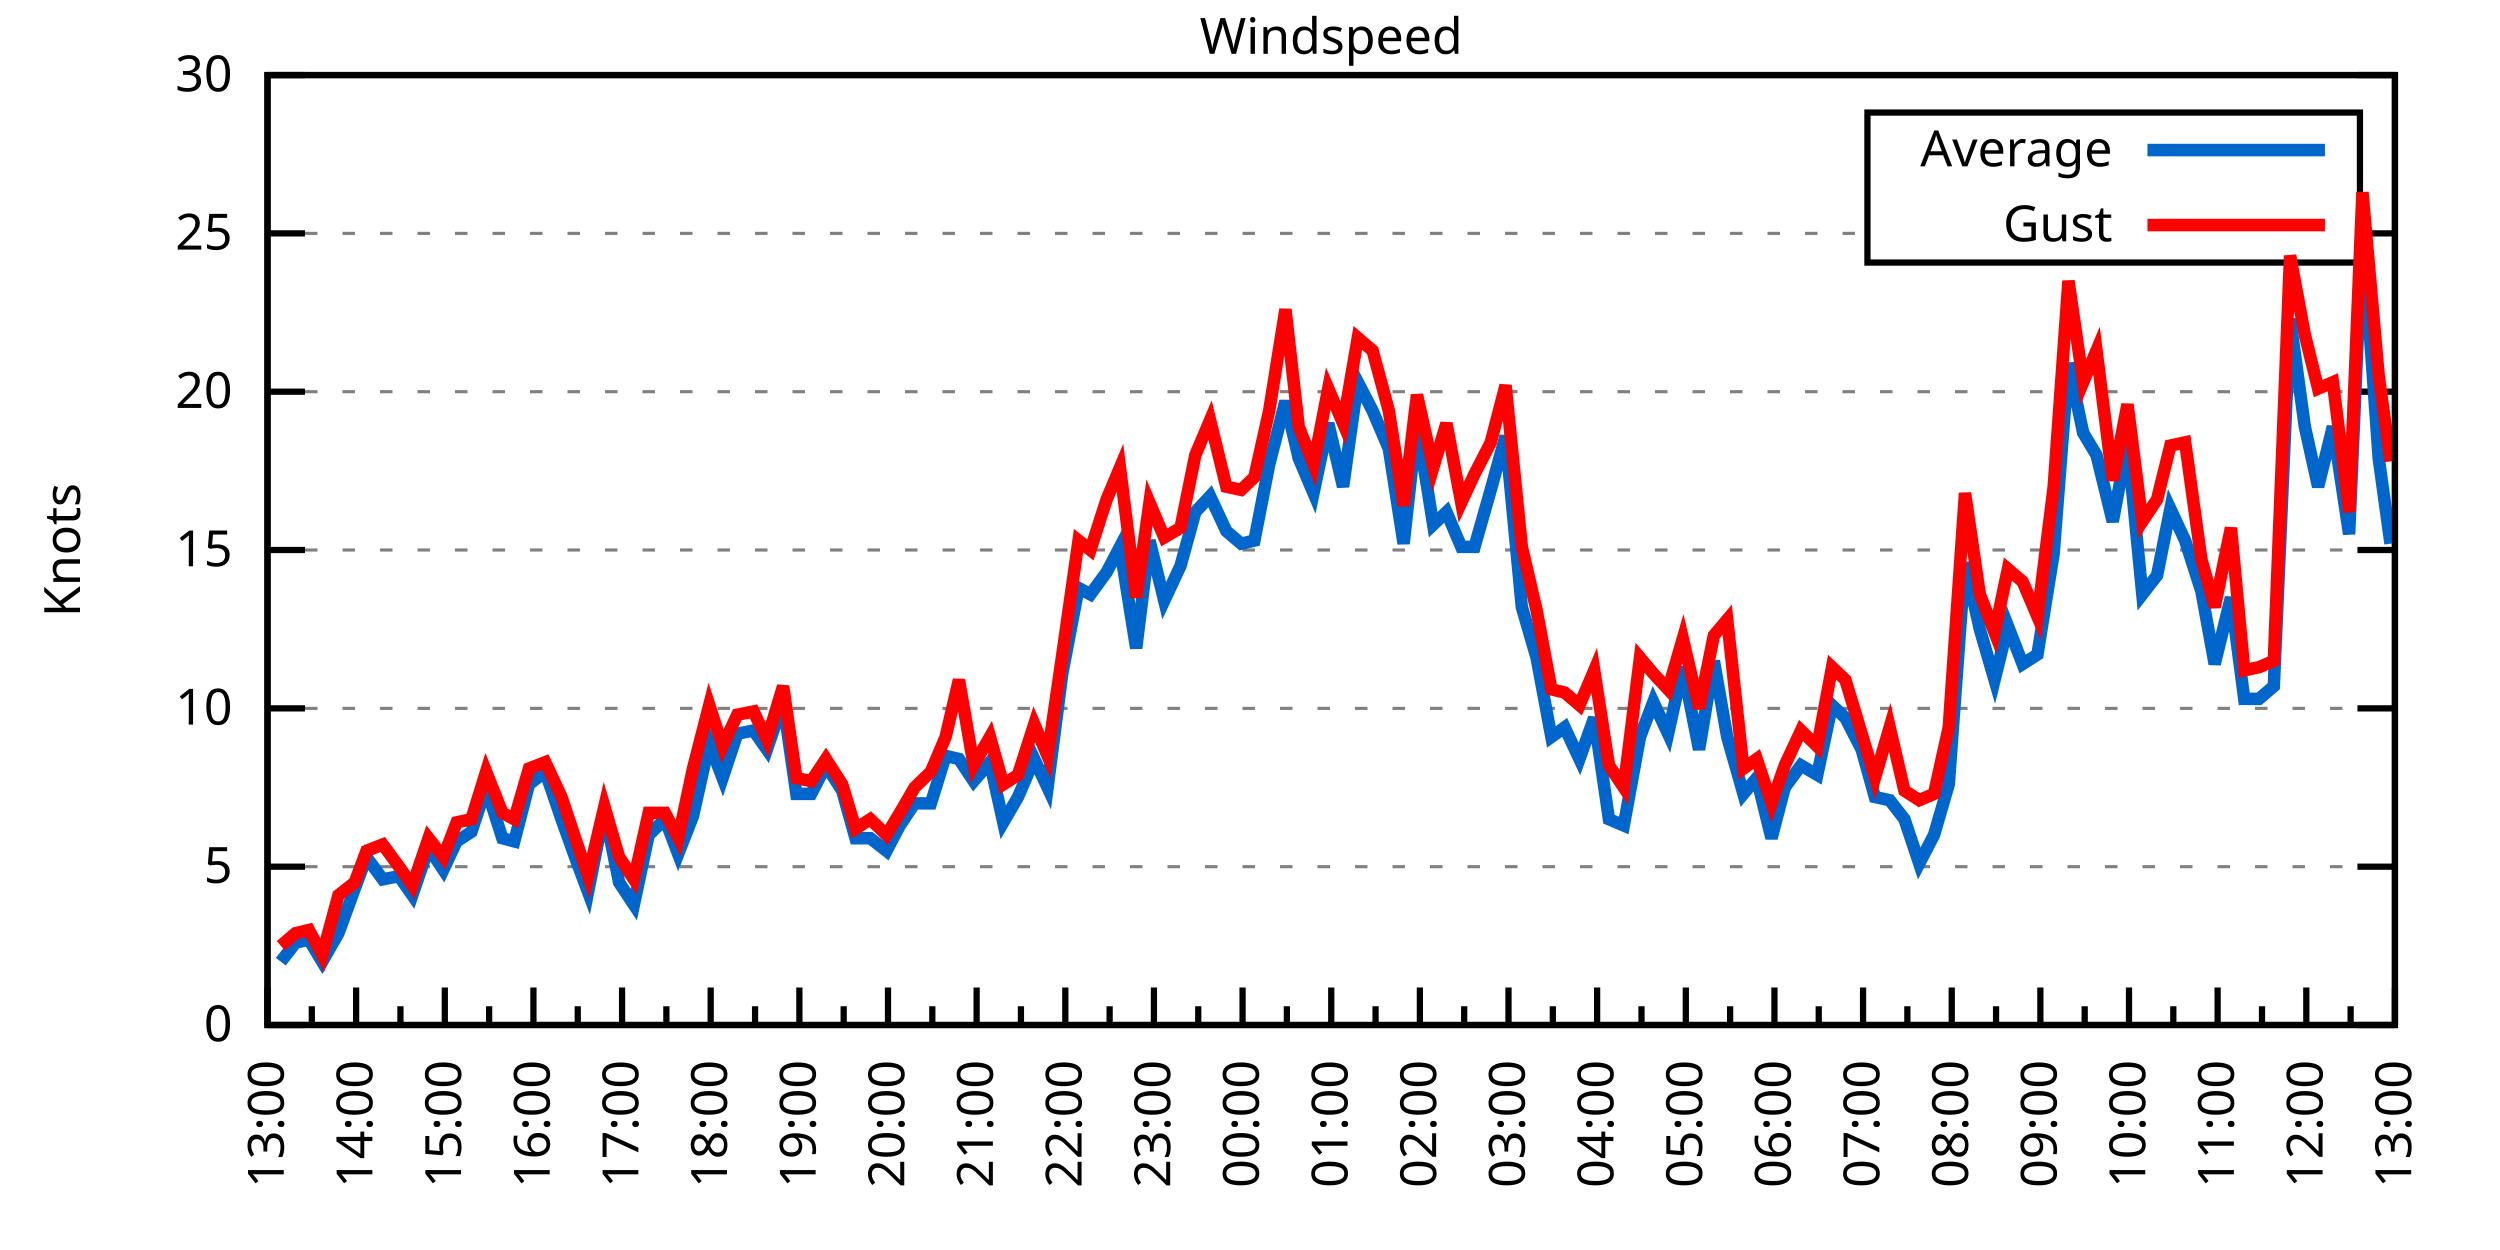
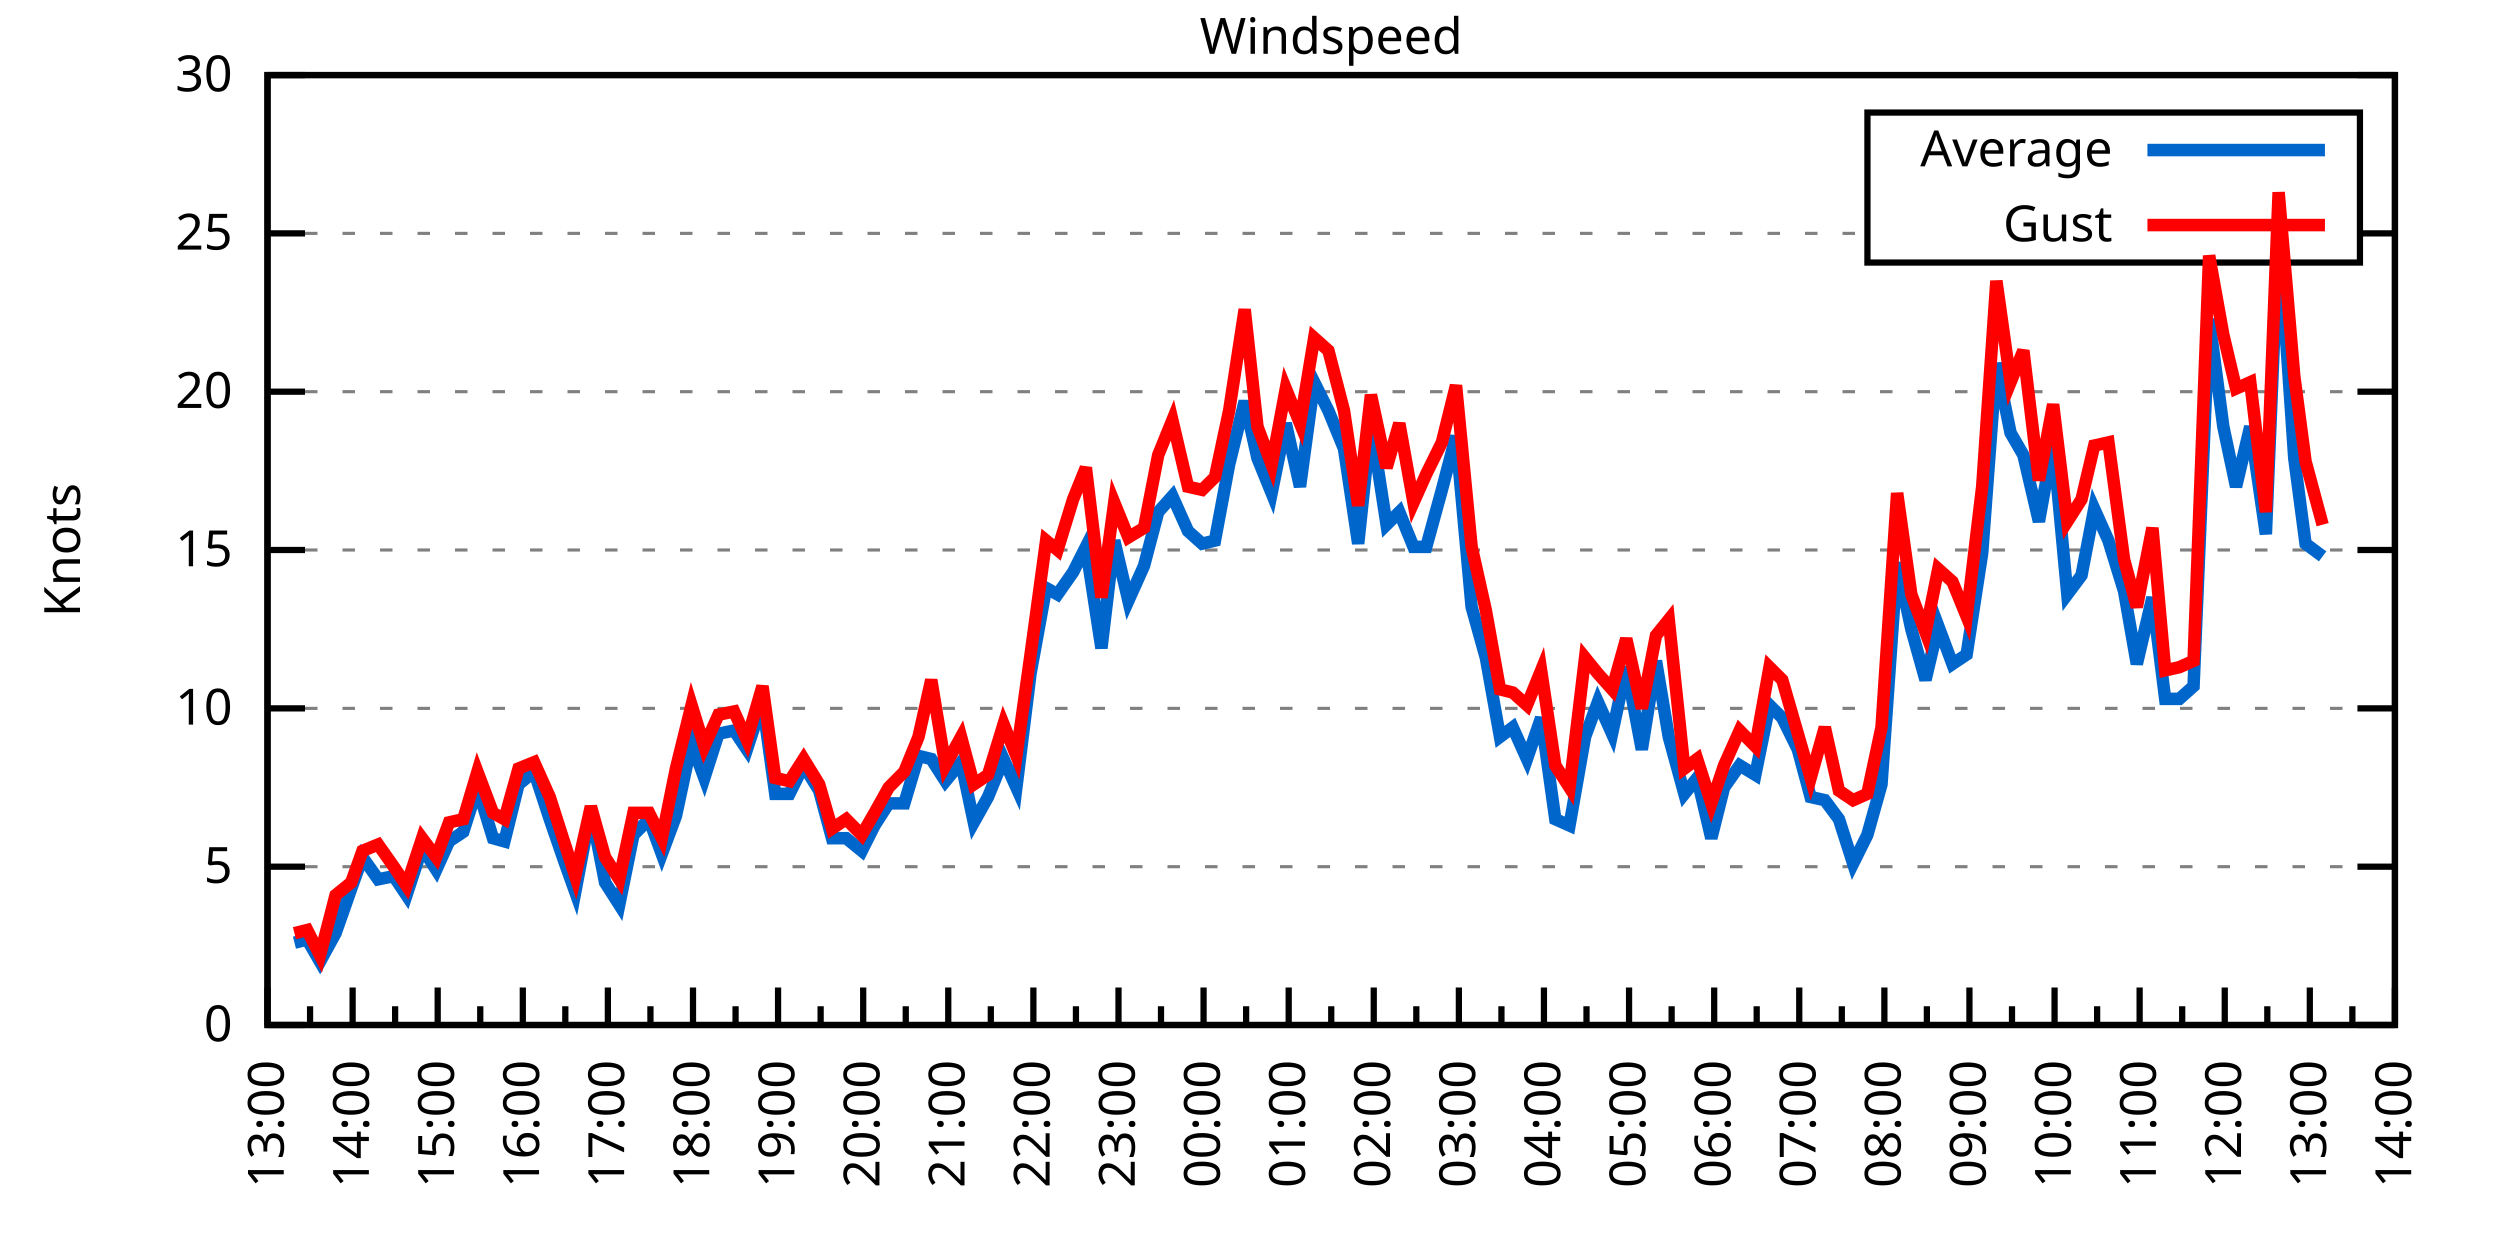
<svg xmlns="http://www.w3.org/2000/svg" xmlns:xlink="http://www.w3.org/1999/xlink" width="400" height="200" viewBox="0 0 400 200">
  <g id="gnuplot_canvas">
    <rect x="0" y="0" width="400" height="200" fill="none" />
    <defs>
      <circle id="gpDot" r="0.5" stroke-width="0.5" stroke="currentColor" />
      <path id="gpPt0" stroke-width="0.333" stroke="currentColor" d="M-1,0 h2 M0,-1 v2" />
      <path id="gpPt1" stroke-width="0.333" stroke="currentColor" d="M-1,-1 L1,1 M1,-1 L-1,1" />
      <path id="gpPt2" stroke-width="0.333" stroke="currentColor" d="M-1,0 L1,0 M0,-1 L0,1 M-1,-1 L1,1 M-1,1 L1,-1" />
      <rect id="gpPt3" stroke-width="0.333" stroke="currentColor" x="-1" y="-1" width="2" height="2" />
      <rect id="gpPt4" stroke-width="0.333" stroke="currentColor" fill="currentColor" x="-1" y="-1" width="2" height="2" />
      <circle id="gpPt5" stroke-width="0.333" stroke="currentColor" cx="0" cy="0" r="1" />
      <use xlink:href="#gpPt5" id="gpPt6" fill="currentColor" stroke="none" />
      <path id="gpPt7" stroke-width="0.333" stroke="currentColor" d="M0,-1.33 L-1.33,0.67 L1.33,0.67 z" />
      <use xlink:href="#gpPt7" id="gpPt8" fill="currentColor" stroke="none" />
      <use xlink:href="#gpPt7" id="gpPt9" stroke="currentColor" transform="rotate(180)" />
      <use xlink:href="#gpPt9" id="gpPt10" fill="currentColor" stroke="none" />
      <use xlink:href="#gpPt3" id="gpPt11" stroke="currentColor" transform="rotate(45)" />
      <use xlink:href="#gpPt11" id="gpPt12" fill="currentColor" stroke="none" />
      <path id="gpPt13" stroke-width="0.333" stroke="currentColor" d="M0,1.330 L1.265,0.411 L0.782,-1.067 L-0.782,-1.076 L-1.265,0.411 z" />
      <use xlink:href="#gpPt13" id="gpPt14" fill="currentColor" stroke="none" />
      <filter id="textbox" filterUnits="objectBoundingBox" x="0" y="0" height="1" width="1">
        <feFlood flood-color="white" flood-opacity="1" result="bgnd" />
        <feComposite in="SourceGraphic" in2="bgnd" operator="atop" />
      </filter>
      <filter id="greybox" filterUnits="objectBoundingBox" x="0" y="0" height="1" width="1">
        <feFlood flood-color="lightgrey" flood-opacity="1" result="grey" />
        <feComposite in="SourceGraphic" in2="grey" operator="atop" />
      </filter>
    </defs>
    <g fill="none" color="white" stroke="currentColor" stroke-width="1.00" stroke-linecap="butt" stroke-linejoin="miter">
</g>
    <g fill="none" color="black" stroke="currentColor" stroke-width="1.00" stroke-linecap="butt" stroke-linejoin="miter">
      <g stroke="none" shape-rendering="crispEdges">
        <polygon fill="rgb(255, 255, 255)" points="42.80,164.00 383.18,164.00 383.18,12.02 42.80,12.02 " />
      </g>
    </g>
    <g fill="none" color="black" stroke="currentColor" stroke-width="1.00" stroke-linecap="butt" stroke-linejoin="miter">
</g>
    <g fill="none" color="black" stroke="black" stroke-width="0.50" stroke-linecap="butt" stroke-linejoin="miter">
</g>
    <g fill="none" color="gray" stroke="currentColor" stroke-width="0.50" stroke-linecap="butt" stroke-linejoin="miter">
      <path stroke="gray" stroke-dasharray="2,4" class="gridline" d="M42.80,164.00 L383.19,164.00  " />
    </g>
    <g fill="none" color="gray" stroke="gray" stroke-width="1.00" stroke-linecap="butt" stroke-linejoin="miter">
</g>
    <g fill="none" color="black" stroke="currentColor" stroke-width="1.00" stroke-linecap="butt" stroke-linejoin="miter">
      <path stroke="black" d="M42.80,164.00 L48.80,164.00 M383.19,164.00 L377.19,164.00  " />
      <g transform="translate(37.20,166.60)" stroke="none" fill="black" font-family="Sans" font-size="8.00" text-anchor="end">
        <text>
          <tspan font-family="Sans"> 0</tspan>
        </text>
      </g>
    </g>
    <g fill="none" color="black" stroke="currentColor" stroke-width="1.00" stroke-linecap="butt" stroke-linejoin="miter">
</g>
    <g fill="none" color="black" stroke="black" stroke-width="0.50" stroke-linecap="butt" stroke-linejoin="miter">
</g>
    <g fill="none" color="gray" stroke="currentColor" stroke-width="0.50" stroke-linecap="butt" stroke-linejoin="miter">
      <path stroke="gray" stroke-dasharray="2,4" class="gridline" d="M42.80,138.67 L383.19,138.67  " />
    </g>
    <g fill="none" color="gray" stroke="gray" stroke-width="1.00" stroke-linecap="butt" stroke-linejoin="miter">
</g>
    <g fill="none" color="black" stroke="currentColor" stroke-width="1.00" stroke-linecap="butt" stroke-linejoin="miter">
      <path stroke="black" d="M42.80,138.67 L48.80,138.67 M383.19,138.67 L377.19,138.67  " />
      <g transform="translate(37.20,141.27)" stroke="none" fill="black" font-family="Sans" font-size="8.00" text-anchor="end">
        <text>
          <tspan font-family="Sans"> 5</tspan>
        </text>
      </g>
    </g>
    <g fill="none" color="black" stroke="currentColor" stroke-width="1.00" stroke-linecap="butt" stroke-linejoin="miter">
</g>
    <g fill="none" color="black" stroke="black" stroke-width="0.50" stroke-linecap="butt" stroke-linejoin="miter">
</g>
    <g fill="none" color="gray" stroke="currentColor" stroke-width="0.50" stroke-linecap="butt" stroke-linejoin="miter">
      <path stroke="gray" stroke-dasharray="2,4" class="gridline" d="M42.80,113.34 L383.19,113.34  " />
    </g>
    <g fill="none" color="gray" stroke="gray" stroke-width="1.00" stroke-linecap="butt" stroke-linejoin="miter">
</g>
    <g fill="none" color="black" stroke="currentColor" stroke-width="1.00" stroke-linecap="butt" stroke-linejoin="miter">
      <path stroke="black" d="M42.80,113.34 L48.80,113.34 M383.19,113.34 L377.19,113.34  " />
      <g transform="translate(37.20,115.94)" stroke="none" fill="black" font-family="Sans" font-size="8.00" text-anchor="end">
        <text>
          <tspan font-family="Sans"> 10</tspan>
        </text>
      </g>
    </g>
    <g fill="none" color="black" stroke="currentColor" stroke-width="1.00" stroke-linecap="butt" stroke-linejoin="miter">
</g>
    <g fill="none" color="black" stroke="black" stroke-width="0.50" stroke-linecap="butt" stroke-linejoin="miter">
</g>
    <g fill="none" color="gray" stroke="currentColor" stroke-width="0.50" stroke-linecap="butt" stroke-linejoin="miter">
      <path stroke="gray" stroke-dasharray="2,4" class="gridline" d="M42.80,88.00 L383.19,88.00  " />
    </g>
    <g fill="none" color="gray" stroke="gray" stroke-width="1.00" stroke-linecap="butt" stroke-linejoin="miter">
</g>
    <g fill="none" color="black" stroke="currentColor" stroke-width="1.00" stroke-linecap="butt" stroke-linejoin="miter">
      <path stroke="black" d="M42.80,88.00 L48.80,88.00 M383.19,88.00 L377.19,88.00  " />
      <g transform="translate(37.20,90.60)" stroke="none" fill="black" font-family="Sans" font-size="8.00" text-anchor="end">
        <text>
          <tspan font-family="Sans"> 15</tspan>
        </text>
      </g>
    </g>
    <g fill="none" color="black" stroke="currentColor" stroke-width="1.00" stroke-linecap="butt" stroke-linejoin="miter">
</g>
    <g fill="none" color="black" stroke="black" stroke-width="0.50" stroke-linecap="butt" stroke-linejoin="miter">
</g>
    <g fill="none" color="gray" stroke="currentColor" stroke-width="0.50" stroke-linecap="butt" stroke-linejoin="miter">
      <path stroke="gray" stroke-dasharray="2,4" class="gridline" d="M42.80,62.67 L383.19,62.67  " />
    </g>
    <g fill="none" color="gray" stroke="gray" stroke-width="1.00" stroke-linecap="butt" stroke-linejoin="miter">
</g>
    <g fill="none" color="black" stroke="currentColor" stroke-width="1.00" stroke-linecap="butt" stroke-linejoin="miter">
      <path stroke="black" d="M42.80,62.67 L48.80,62.67 M383.19,62.67 L377.19,62.67  " />
      <g transform="translate(37.20,65.27)" stroke="none" fill="black" font-family="Sans" font-size="8.00" text-anchor="end">
        <text>
          <tspan font-family="Sans"> 20</tspan>
        </text>
      </g>
    </g>
    <g fill="none" color="black" stroke="currentColor" stroke-width="1.00" stroke-linecap="butt" stroke-linejoin="miter">
</g>
    <g fill="none" color="black" stroke="black" stroke-width="0.50" stroke-linecap="butt" stroke-linejoin="miter">
</g>
    <g fill="none" color="gray" stroke="currentColor" stroke-width="0.50" stroke-linecap="butt" stroke-linejoin="miter">
      <path stroke="gray" stroke-dasharray="2,4" class="gridline" d="M42.80,37.34 L298.79,37.34 M377.59,37.34 L383.19,37.34  " />
    </g>
    <g fill="none" color="gray" stroke="gray" stroke-width="1.00" stroke-linecap="butt" stroke-linejoin="miter">
</g>
    <g fill="none" color="black" stroke="currentColor" stroke-width="1.00" stroke-linecap="butt" stroke-linejoin="miter">
      <path stroke="black" d="M42.80,37.34 L48.80,37.34 M383.19,37.34 L377.19,37.34  " />
      <g transform="translate(37.20,39.94)" stroke="none" fill="black" font-family="Sans" font-size="8.00" text-anchor="end">
        <text>
          <tspan font-family="Sans"> 25</tspan>
        </text>
      </g>
    </g>
    <g fill="none" color="black" stroke="currentColor" stroke-width="1.00" stroke-linecap="butt" stroke-linejoin="miter">
</g>
    <g fill="none" color="black" stroke="black" stroke-width="0.50" stroke-linecap="butt" stroke-linejoin="miter">
</g>
    <g fill="none" color="gray" stroke="currentColor" stroke-width="0.50" stroke-linecap="butt" stroke-linejoin="miter">
      <path stroke="gray" stroke-dasharray="2,4" class="gridline" d="M42.80,12.01 L383.19,12.01  " />
    </g>
    <g fill="none" color="gray" stroke="gray" stroke-width="1.00" stroke-linecap="butt" stroke-linejoin="miter">
</g>
    <g fill="none" color="black" stroke="currentColor" stroke-width="1.00" stroke-linecap="butt" stroke-linejoin="miter">
      <path stroke="black" d="M42.80,12.01 L48.80,12.01 M383.19,12.01 L377.19,12.01  " />
      <g transform="translate(37.20,14.61)" stroke="none" fill="black" font-family="Sans" font-size="8.00" text-anchor="end">
        <text>
          <tspan font-family="Sans"> 30</tspan>
        </text>
      </g>
    </g>
    <g fill="none" color="black" stroke="currentColor" stroke-width="1.00" stroke-linecap="butt" stroke-linejoin="miter">
      <path stroke="black" d="M42.80,164.00 L42.80,158.00  " />
      <g transform="translate(45.40,169.60) rotate(270)" stroke="none" fill="black" font-family="Sans" font-size="8.00" text-anchor="end">
        <text>
          <tspan font-family="Sans">13:00</tspan>
        </text>
      </g>
    </g>
    <g fill="none" color="black" stroke="currentColor" stroke-width="1.00" stroke-linecap="butt" stroke-linejoin="miter">
-       <path stroke="black" d="M49.89,164.00 L49.89,161.00 M56.98,164.00 L56.98,158.00  " />
-       <g transform="translate(59.58,169.60) rotate(270)" stroke="none" fill="black" font-family="Sans" font-size="8.00" text-anchor="end">
+       <path stroke="black" d="M49.61,164.00 L49.61,161.00 M56.42,164.00 L56.42,158.00  " />
+       <g transform="translate(59.02,169.60) rotate(270)" stroke="none" fill="black" font-family="Sans" font-size="8.00" text-anchor="end">
        <text>
          <tspan font-family="Sans">14:00</tspan>
        </text>
      </g>
    </g>
    <g fill="none" color="black" stroke="currentColor" stroke-width="1.00" stroke-linecap="butt" stroke-linejoin="miter">
-       <path stroke="black" d="M64.07,164.00 L64.07,161.00 M71.17,164.00 L71.17,158.00  " />
-       <g transform="translate(73.77,169.60) rotate(270)" stroke="none" fill="black" font-family="Sans" font-size="8.00" text-anchor="end">
+       <path stroke="black" d="M63.22,164.00 L63.22,161.00 M70.03,164.00 L70.03,158.00  " />
+       <g transform="translate(72.63,169.60) rotate(270)" stroke="none" fill="black" font-family="Sans" font-size="8.00" text-anchor="end">
        <text>
          <tspan font-family="Sans">15:00</tspan>
        </text>
      </g>
    </g>
    <g fill="none" color="black" stroke="currentColor" stroke-width="1.00" stroke-linecap="butt" stroke-linejoin="miter">
-       <path stroke="black" d="M78.26,164.00 L78.26,161.00 M85.35,164.00 L85.35,158.00  " />
-       <g transform="translate(87.95,169.60) rotate(270)" stroke="none" fill="black" font-family="Sans" font-size="8.00" text-anchor="end">
+       <path stroke="black" d="M76.84,164.00 L76.84,161.00 M83.65,164.00 L83.65,158.00  " />
+       <g transform="translate(86.25,169.60) rotate(270)" stroke="none" fill="black" font-family="Sans" font-size="8.00" text-anchor="end">
        <text>
          <tspan font-family="Sans">16:00</tspan>
        </text>
      </g>
    </g>
    <g fill="none" color="black" stroke="currentColor" stroke-width="1.00" stroke-linecap="butt" stroke-linejoin="miter">
-       <path stroke="black" d="M92.44,164.00 L92.44,161.00 M99.53,164.00 L99.53,158.00  " />
-       <g transform="translate(102.13,169.60) rotate(270)" stroke="none" fill="black" font-family="Sans" font-size="8.00" text-anchor="end">
+       <path stroke="black" d="M90.45,164.00 L90.45,161.00 M97.26,164.00 L97.26,158.00  " />
+       <g transform="translate(99.86,169.60) rotate(270)" stroke="none" fill="black" font-family="Sans" font-size="8.00" text-anchor="end">
        <text>
          <tspan font-family="Sans">17:00</tspan>
        </text>
      </g>
    </g>
    <g fill="none" color="black" stroke="currentColor" stroke-width="1.00" stroke-linecap="butt" stroke-linejoin="miter">
-       <path stroke="black" d="M106.62,164.00 L106.62,161.00 M113.71,164.00 L113.71,158.00  " />
-       <g transform="translate(116.31,169.60) rotate(270)" stroke="none" fill="black" font-family="Sans" font-size="8.00" text-anchor="end">
+       <path stroke="black" d="M104.07,164.00 L104.07,161.00 M110.88,164.00 L110.88,158.00  " />
+       <g transform="translate(113.48,169.60) rotate(270)" stroke="none" fill="black" font-family="Sans" font-size="8.00" text-anchor="end">
        <text>
          <tspan font-family="Sans">18:00</tspan>
        </text>
      </g>
    </g>
    <g fill="none" color="black" stroke="currentColor" stroke-width="1.00" stroke-linecap="butt" stroke-linejoin="miter">
-       <path stroke="black" d="M120.81,164.00 L120.81,161.00 M127.90,164.00 L127.90,158.00  " />
-       <g transform="translate(130.50,169.60) rotate(270)" stroke="none" fill="black" font-family="Sans" font-size="8.00" text-anchor="end">
+       <path stroke="black" d="M117.69,164.00 L117.69,161.00 M124.49,164.00 L124.49,158.00  " />
+       <g transform="translate(127.09,169.60) rotate(270)" stroke="none" fill="black" font-family="Sans" font-size="8.00" text-anchor="end">
        <text>
          <tspan font-family="Sans">19:00</tspan>
        </text>
      </g>
    </g>
    <g fill="none" color="black" stroke="currentColor" stroke-width="1.00" stroke-linecap="butt" stroke-linejoin="miter">
-       <path stroke="black" d="M134.99,164.00 L134.99,161.00 M142.08,164.00 L142.08,158.00  " />
-       <g transform="translate(144.68,169.60) rotate(270)" stroke="none" fill="black" font-family="Sans" font-size="8.00" text-anchor="end">
+       <path stroke="black" d="M131.30,164.00 L131.30,161.00 M138.11,164.00 L138.11,158.00  " />
+       <g transform="translate(140.71,169.60) rotate(270)" stroke="none" fill="black" font-family="Sans" font-size="8.00" text-anchor="end">
        <text>
          <tspan font-family="Sans">20:00</tspan>
        </text>
      </g>
    </g>
    <g fill="none" color="black" stroke="currentColor" stroke-width="1.00" stroke-linecap="butt" stroke-linejoin="miter">
-       <path stroke="black" d="M149.17,164.00 L149.17,161.00 M156.26,164.00 L156.26,158.00  " />
-       <g transform="translate(158.86,169.60) rotate(270)" stroke="none" fill="black" font-family="Sans" font-size="8.00" text-anchor="end">
+       <path stroke="black" d="M144.92,164.00 L144.92,161.00 M151.72,164.00 L151.72,158.00  " />
+       <g transform="translate(154.32,169.60) rotate(270)" stroke="none" fill="black" font-family="Sans" font-size="8.00" text-anchor="end">
        <text>
          <tspan font-family="Sans">21:00</tspan>
        </text>
      </g>
    </g>
    <g fill="none" color="black" stroke="currentColor" stroke-width="1.00" stroke-linecap="butt" stroke-linejoin="miter">
-       <path stroke="black" d="M163.35,164.00 L163.35,161.00 M170.45,164.00 L170.45,158.00  " />
-       <g transform="translate(173.05,169.60) rotate(270)" stroke="none" fill="black" font-family="Sans" font-size="8.00" text-anchor="end">
+       <path stroke="black" d="M158.53,164.00 L158.53,161.00 M165.34,164.00 L165.34,158.00  " />
+       <g transform="translate(167.94,169.60) rotate(270)" stroke="none" fill="black" font-family="Sans" font-size="8.00" text-anchor="end">
        <text>
          <tspan font-family="Sans">22:00</tspan>
        </text>
      </g>
    </g>
    <g fill="none" color="black" stroke="currentColor" stroke-width="1.00" stroke-linecap="butt" stroke-linejoin="miter">
-       <path stroke="black" d="M177.54,164.00 L177.54,161.00 M184.63,164.00 L184.63,158.00  " />
-       <g transform="translate(187.23,169.60) rotate(270)" stroke="none" fill="black" font-family="Sans" font-size="8.00" text-anchor="end">
+       <path stroke="black" d="M172.15,164.00 L172.15,161.00 M178.96,164.00 L178.96,158.00  " />
+       <g transform="translate(181.56,169.60) rotate(270)" stroke="none" fill="black" font-family="Sans" font-size="8.00" text-anchor="end">
        <text>
          <tspan font-family="Sans">23:00</tspan>
        </text>
      </g>
    </g>
    <g fill="none" color="black" stroke="currentColor" stroke-width="1.00" stroke-linecap="butt" stroke-linejoin="miter">
-       <path stroke="black" d="M191.72,164.00 L191.72,161.00 M198.81,164.00 L198.81,158.00  " />
-       <g transform="translate(201.41,169.60) rotate(270)" stroke="none" fill="black" font-family="Sans" font-size="8.00" text-anchor="end">
+       <path stroke="black" d="M185.76,164.00 L185.76,161.00 M192.57,164.00 L192.57,158.00  " />
+       <g transform="translate(195.17,169.60) rotate(270)" stroke="none" fill="black" font-family="Sans" font-size="8.00" text-anchor="end">
        <text>
          <tspan font-family="Sans">00:00</tspan>
        </text>
      </g>
    </g>
    <g fill="none" color="black" stroke="currentColor" stroke-width="1.00" stroke-linecap="butt" stroke-linejoin="miter">
-       <path stroke="black" d="M205.90,164.00 L205.90,161.00 M213.00,164.00 L213.00,158.00  " />
-       <g transform="translate(215.60,169.60) rotate(270)" stroke="none" fill="black" font-family="Sans" font-size="8.00" text-anchor="end">
+       <path stroke="black" d="M199.38,164.00 L199.38,161.00 M206.19,164.00 L206.19,158.00  " />
+       <g transform="translate(208.79,169.60) rotate(270)" stroke="none" fill="black" font-family="Sans" font-size="8.00" text-anchor="end">
        <text>
          <tspan font-family="Sans">01:00</tspan>
        </text>
      </g>
    </g>
    <g fill="none" color="black" stroke="currentColor" stroke-width="1.00" stroke-linecap="butt" stroke-linejoin="miter">
-       <path stroke="black" d="M220.09,164.00 L220.09,161.00 M227.18,164.00 L227.18,158.00  " />
-       <g transform="translate(229.78,169.60) rotate(270)" stroke="none" fill="black" font-family="Sans" font-size="8.00" text-anchor="end">
+       <path stroke="black" d="M213.00,164.00 L213.00,161.00 M219.80,164.00 L219.80,158.00  " />
+       <g transform="translate(222.40,169.60) rotate(270)" stroke="none" fill="black" font-family="Sans" font-size="8.00" text-anchor="end">
        <text>
          <tspan font-family="Sans">02:00</tspan>
        </text>
      </g>
    </g>
    <g fill="none" color="black" stroke="currentColor" stroke-width="1.00" stroke-linecap="butt" stroke-linejoin="miter">
-       <path stroke="black" d="M234.27,164.00 L234.27,161.00 M241.36,164.00 L241.36,158.00  " />
-       <g transform="translate(243.96,169.60) rotate(270)" stroke="none" fill="black" font-family="Sans" font-size="8.00" text-anchor="end">
+       <path stroke="black" d="M226.61,164.00 L226.61,161.00 M233.42,164.00 L233.42,158.00  " />
+       <g transform="translate(236.02,169.60) rotate(270)" stroke="none" fill="black" font-family="Sans" font-size="8.00" text-anchor="end">
        <text>
          <tspan font-family="Sans">03:00</tspan>
        </text>
      </g>
    </g>
    <g fill="none" color="black" stroke="currentColor" stroke-width="1.00" stroke-linecap="butt" stroke-linejoin="miter">
-       <path stroke="black" d="M248.45,164.00 L248.45,161.00 M255.54,164.00 L255.54,158.00  " />
-       <g transform="translate(258.14,169.60) rotate(270)" stroke="none" fill="black" font-family="Sans" font-size="8.00" text-anchor="end">
+       <path stroke="black" d="M240.23,164.00 L240.23,161.00 M247.03,164.00 L247.03,158.00  " />
+       <g transform="translate(249.63,169.60) rotate(270)" stroke="none" fill="black" font-family="Sans" font-size="8.00" text-anchor="end">
        <text>
          <tspan font-family="Sans">04:00</tspan>
        </text>
      </g>
    </g>
    <g fill="none" color="black" stroke="currentColor" stroke-width="1.00" stroke-linecap="butt" stroke-linejoin="miter">
-       <path stroke="black" d="M262.64,164.00 L262.64,161.00 M269.73,164.00 L269.73,158.00  " />
-       <g transform="translate(272.33,169.60) rotate(270)" stroke="none" fill="black" font-family="Sans" font-size="8.00" text-anchor="end">
+       <path stroke="black" d="M253.84,164.00 L253.84,161.00 M260.65,164.00 L260.65,158.00  " />
+       <g transform="translate(263.25,169.60) rotate(270)" stroke="none" fill="black" font-family="Sans" font-size="8.00" text-anchor="end">
        <text>
          <tspan font-family="Sans">05:00</tspan>
        </text>
      </g>
    </g>
    <g fill="none" color="black" stroke="currentColor" stroke-width="1.00" stroke-linecap="butt" stroke-linejoin="miter">
-       <path stroke="black" d="M276.82,164.00 L276.82,161.00 M283.91,164.00 L283.91,158.00  " />
-       <g transform="translate(286.51,169.60) rotate(270)" stroke="none" fill="black" font-family="Sans" font-size="8.00" text-anchor="end">
+       <path stroke="black" d="M267.46,164.00 L267.46,161.00 M274.27,164.00 L274.27,158.00  " />
+       <g transform="translate(276.87,169.60) rotate(270)" stroke="none" fill="black" font-family="Sans" font-size="8.00" text-anchor="end">
        <text>
          <tspan font-family="Sans">06:00</tspan>
        </text>
      </g>
    </g>
    <g fill="none" color="black" stroke="currentColor" stroke-width="1.00" stroke-linecap="butt" stroke-linejoin="miter">
-       <path stroke="black" d="M291.00,164.00 L291.00,161.00 M298.09,164.00 L298.09,158.00  " />
-       <g transform="translate(300.69,169.60) rotate(270)" stroke="none" fill="black" font-family="Sans" font-size="8.00" text-anchor="end">
+       <path stroke="black" d="M281.07,164.00 L281.07,161.00 M287.88,164.00 L287.88,158.00  " />
+       <g transform="translate(290.48,169.60) rotate(270)" stroke="none" fill="black" font-family="Sans" font-size="8.00" text-anchor="end">
        <text>
          <tspan font-family="Sans">07:00</tspan>
        </text>
      </g>
    </g>
    <g fill="none" color="black" stroke="currentColor" stroke-width="1.00" stroke-linecap="butt" stroke-linejoin="miter">
-       <path stroke="black" d="M305.18,164.00 L305.18,161.00 M312.28,164.00 L312.28,158.00  " />
-       <g transform="translate(314.88,169.60) rotate(270)" stroke="none" fill="black" font-family="Sans" font-size="8.00" text-anchor="end">
+       <path stroke="black" d="M294.69,164.00 L294.69,161.00 M301.50,164.00 L301.50,158.00  " />
+       <g transform="translate(304.10,169.60) rotate(270)" stroke="none" fill="black" font-family="Sans" font-size="8.00" text-anchor="end">
        <text>
          <tspan font-family="Sans">08:00</tspan>
        </text>
      </g>
    </g>
    <g fill="none" color="black" stroke="currentColor" stroke-width="1.00" stroke-linecap="butt" stroke-linejoin="miter">
-       <path stroke="black" d="M319.37,164.00 L319.37,161.00 M326.46,164.00 L326.46,158.00  " />
-       <g transform="translate(329.06,169.60) rotate(270)" stroke="none" fill="black" font-family="Sans" font-size="8.00" text-anchor="end">
+       <path stroke="black" d="M308.30,164.00 L308.30,161.00 M315.11,164.00 L315.11,158.00  " />
+       <g transform="translate(317.71,169.60) rotate(270)" stroke="none" fill="black" font-family="Sans" font-size="8.00" text-anchor="end">
        <text>
          <tspan font-family="Sans">09:00</tspan>
        </text>
      </g>
    </g>
    <g fill="none" color="black" stroke="currentColor" stroke-width="1.00" stroke-linecap="butt" stroke-linejoin="miter">
-       <path stroke="black" d="M333.55,164.00 L333.55,161.00 M340.64,164.00 L340.64,158.00  " />
-       <g transform="translate(343.24,169.60) rotate(270)" stroke="none" fill="black" font-family="Sans" font-size="8.00" text-anchor="end">
+       <path stroke="black" d="M321.92,164.00 L321.92,161.00 M328.73,164.00 L328.73,158.00  " />
+       <g transform="translate(331.33,169.60) rotate(270)" stroke="none" fill="black" font-family="Sans" font-size="8.00" text-anchor="end">
        <text>
          <tspan font-family="Sans">10:00</tspan>
        </text>
      </g>
    </g>
    <g fill="none" color="black" stroke="currentColor" stroke-width="1.00" stroke-linecap="butt" stroke-linejoin="miter">
-       <path stroke="black" d="M347.73,164.00 L347.73,161.00 M354.82,164.00 L354.82,158.00  " />
-       <g transform="translate(357.42,169.60) rotate(270)" stroke="none" fill="black" font-family="Sans" font-size="8.00" text-anchor="end">
+       <path stroke="black" d="M335.54,164.00 L335.54,161.00 M342.34,164.00 L342.34,158.00  " />
+       <g transform="translate(344.94,169.60) rotate(270)" stroke="none" fill="black" font-family="Sans" font-size="8.00" text-anchor="end">
        <text>
          <tspan font-family="Sans">11:00</tspan>
        </text>
      </g>
    </g>
    <g fill="none" color="black" stroke="currentColor" stroke-width="1.00" stroke-linecap="butt" stroke-linejoin="miter">
-       <path stroke="black" d="M361.92,164.00 L361.92,161.00 M369.01,164.00 L369.01,158.00  " />
-       <g transform="translate(371.61,169.60) rotate(270)" stroke="none" fill="black" font-family="Sans" font-size="8.00" text-anchor="end">
+       <path stroke="black" d="M349.15,164.00 L349.15,161.00 M355.96,164.00 L355.96,158.00  " />
+       <g transform="translate(358.56,169.60) rotate(270)" stroke="none" fill="black" font-family="Sans" font-size="8.00" text-anchor="end">
        <text>
          <tspan font-family="Sans">12:00</tspan>
        </text>
      </g>
    </g>
    <g fill="none" color="black" stroke="currentColor" stroke-width="1.00" stroke-linecap="butt" stroke-linejoin="miter">
-       <path stroke="black" d="M376.10,164.00 L376.10,161.00 M383.19,164.00 L383.19,158.00  " />
+       <path stroke="black" d="M362.77,164.00 L362.77,161.00 M369.57,164.00 L369.57,158.00  " />
+       <g transform="translate(372.17,169.60) rotate(270)" stroke="none" fill="black" font-family="Sans" font-size="8.00" text-anchor="end">
+         <text>
+           <tspan font-family="Sans">13:00</tspan>
+         </text>
+       </g>
+     </g>
+     <g fill="none" color="black" stroke="currentColor" stroke-width="1.00" stroke-linecap="butt" stroke-linejoin="miter">
+       <path stroke="black" d="M376.38,164.00 L376.38,161.00 M383.19,164.00 L383.19,158.00  " />
      <g transform="translate(385.79,169.60) rotate(270)" stroke="none" fill="black" font-family="Sans" font-size="8.00" text-anchor="end">
        <text>
-           <tspan font-family="Sans">13:00</tspan>
+           <tspan font-family="Sans">14:00</tspan>
        </text>
      </g>
    </g>
    <g fill="none" color="black" stroke="currentColor" stroke-width="1.00" stroke-linecap="butt" stroke-linejoin="miter">
</g>
    <g fill="none" color="black" stroke="currentColor" stroke-width="1.00" stroke-linecap="butt" stroke-linejoin="miter">
      <path stroke="black" d="M42.80,12.01 L42.80,164.00 L383.19,164.00 L383.19,12.01 L42.80,12.01 Z  " />
    </g>
    <g fill="none" color="black" stroke="currentColor" stroke-width="1.00" stroke-linecap="butt" stroke-linejoin="miter">
      <g transform="translate(12.80,88.01) rotate(270)" stroke="none" fill="black" font-family="Sans" font-size="8.00" text-anchor="middle">
        <text>
          <tspan font-family="Sans">Knots</tspan>
        </text>
      </g>
    </g>
    <g fill="none" color="black" stroke="currentColor" stroke-width="1.00" stroke-linecap="butt" stroke-linejoin="miter">
</g>
    <g fill="none" color="black" stroke="currentColor" stroke-width="1.00" stroke-linecap="butt" stroke-linejoin="miter">
      <path stroke="black" d="M298.79,42.01 L298.79,18.01 L377.59,18.01 L377.59,42.01 L298.79,42.01 Z  " />
    </g>
    <g id="Windspeed_plot_1">
      <g fill="none" color="white" stroke="black" stroke-width="2.00" stroke-linecap="butt" stroke-linejoin="miter">
</g>
      <g fill="none" color="black" stroke="currentColor" stroke-width="2.00" stroke-linecap="butt" stroke-linejoin="miter">
        <g transform="translate(337.99,26.61)" stroke="none" fill="black" font-family="Sans" font-size="8.00" text-anchor="end">
          <text>
            <tspan font-family="Sans">Average</tspan>
          </text>
        </g>
      </g>
      <g fill="none" color="black" stroke="currentColor" stroke-width="2.00" stroke-linecap="butt" stroke-linejoin="miter">
-         <path stroke="rgb(  0, 102, 204)" d="M343.59,24.01 L371.99,24.01 M44.93,153.87 L47.29,150.83 L49.42,150.32 L51.55,153.87 L54.15,149.31 L56.75,142.21   L58.64,137.15 L61.24,140.69 L63.84,140.19 L65.97,143.23 L68.57,135.63 L70.93,139.17 L73.06,134.62 L75.42,133.10   L77.78,126.00 L80.38,134.11 L82.28,134.62 L84.64,125.50 L87.24,123.47 L89.84,131.07 L92.20,137.66 L94.09,142.72   L96.70,129.55 L99.06,141.20 L101.42,144.75 L103.79,133.60 L106.39,131.07 L108.51,136.64 L110.88,130.56 L113.48,118.91   L115.61,124.48 L117.97,117.39 L120.57,116.88 L122.70,119.92 L125.30,112.32 L127.42,127.02 L129.79,127.02 L132.15,122.46   L134.75,126.51 L136.88,134.11 L139.24,134.11 L141.84,136.14 L143.97,132.08 L146.34,128.54 L148.94,128.54 L151.30,120.94   L153.43,121.44 L155.79,124.99 L158.39,121.95 L160.52,131.58 L162.88,127.52 L165.48,121.44 L167.61,126.00 L169.97,107.76   L172.57,94.08 L174.46,95.10 L177.06,91.55 L179.19,87.50 L181.79,103.71 L183.92,86.49 L186.28,96.11 L188.88,90.54   L191.25,81.93 L193.61,79.39 L196.21,84.97 L198.58,86.99 L200.70,86.49 L203.07,74.33 L205.67,64.19 L207.79,73.31   L210.16,78.89 L212.52,67.74 L214.89,77.87 L217.25,61.15 L219.61,65.71 L222.21,71.79 L224.58,86.99 L226.71,67.74   L229.31,83.95 L231.43,81.93 L233.80,87.50 L235.92,87.50 L238.52,78.38 L240.89,69.77 L243.49,97.12 L245.85,105.23   L248.22,117.90 L250.34,116.38 L252.71,121.44 L255.07,114.86 L257.43,131.07 L259.80,132.08 L262.40,117.90 L264.53,112.32   L266.89,117.39 L269.25,106.75 L271.85,119.92 L274.22,105.74 L276.35,117.90 L278.95,127.02 L281.07,124.48 L283.44,134.11   L285.56,126.00 L288.16,122.46 L290.76,123.98 L293.13,112.83 L295.26,114.86 L297.86,119.92 L299.98,127.52 L302.35,128.03   L304.71,131.07 L307.08,138.16 L309.44,133.60 L311.80,125.50 L314.40,90.03 L316.77,100.67 L319.13,108.78 L321.26,100.16   L323.62,106.24 L325.99,104.72 L328.59,88.51 L330.95,58.11 L333.31,69.26 L335.44,72.81 L338.04,83.45 L340.40,70.78   L342.77,95.10 L345.13,92.06 L347.26,81.42 L349.62,86.49 L352.22,94.59 L354.35,106.24 L356.95,95.60 L359.08,111.82   L361.44,111.82 L363.81,109.79 L366.41,51.02 L368.77,68.25 L370.90,77.87 L373.26,68.25 L375.86,85.47 L377.99,36.84   L380.59,73.31 L382.48,86.99  " />
+         <path stroke="rgb(  0, 102, 204)" d="M343.59,24.01 L371.99,24.01 M47.11,150.83 L49.15,150.32 L51.20,153.87 L53.69,149.31 L56.19,142.21 L58.00,137.15   L60.50,140.69 L63.00,140.19 L65.04,143.23 L67.54,135.63 L69.80,139.17 L71.85,134.62 L74.12,133.10 L76.39,126.00   L78.88,134.11 L80.70,134.62 L82.97,125.50 L85.46,123.47 L87.96,131.07 L90.23,137.66 L92.04,142.72 L94.54,129.55   L96.81,141.20 L99.08,144.75 L101.35,133.60 L103.84,131.07 L105.89,136.64 L108.15,130.56 L110.65,118.91 L112.69,124.48   L114.96,117.39 L117.46,116.88 L119.50,119.92 L122.00,112.32 L124.04,127.02 L126.31,127.02 L128.58,122.46 L131.07,126.51   L133.12,134.11 L135.39,134.11 L137.88,136.14 L139.92,132.08 L142.19,128.54 L144.69,128.54 L146.96,120.94 L149.00,121.44   L151.27,124.99 L153.77,121.95 L155.81,131.58 L158.08,127.52 L160.57,121.44 L162.62,126.00 L164.89,107.76 L167.38,94.08   L169.20,95.10 L171.69,91.55 L173.74,87.50 L176.23,103.71 L178.28,86.49 L180.54,96.11 L183.04,90.54 L185.31,81.93   L187.58,79.39 L190.08,84.97 L192.34,86.99 L194.39,86.49 L196.66,74.33 L199.15,64.19 L201.19,73.31 L203.46,78.89   L205.73,67.74 L208.00,77.87 L210.27,61.15 L212.54,65.71 L215.04,71.79 L217.31,86.99 L219.35,67.74 L221.85,83.95   L223.89,81.93 L226.16,87.50 L228.20,87.50 L230.70,78.38 L232.96,69.77 L235.46,97.12 L237.73,105.23 L240.00,117.90   L242.04,116.38 L244.31,121.44 L246.58,114.86 L248.85,131.07 L251.12,132.08 L253.61,117.90 L255.66,112.32 L257.93,117.39   L260.20,106.75 L262.69,119.92 L264.96,105.74 L267.00,117.90 L269.50,127.02 L271.54,124.48 L273.81,134.11 L275.85,126.00   L278.35,122.46 L280.85,123.98 L283.12,112.83 L285.16,114.86 L287.65,119.92 L289.70,127.52 L291.97,128.03 L294.23,131.07   L296.50,138.16 L298.77,133.60 L301.04,125.50 L303.54,90.03 L305.81,100.67 L308.08,108.78 L310.12,100.16 L312.39,106.24   L314.66,104.72 L317.15,88.51 L319.42,58.11 L321.69,69.26 L323.74,72.81 L326.23,83.45 L328.50,70.78 L330.77,95.10   L333.04,92.06 L335.08,81.42 L337.35,86.49 L339.85,94.59 L341.89,106.24 L344.39,95.60 L346.43,111.82 L348.70,111.82   L350.97,109.79 L353.46,51.02 L355.73,68.25 L357.77,77.87 L360.04,68.25 L362.54,85.47 L364.58,36.84 L367.08,73.31   L368.89,86.99 L371.62,89.02  " />
      </g>
    </g>
    <g id="Windspeed_plot_2">
      <g fill="none" color="black" stroke="currentColor" stroke-width="2.00" stroke-linecap="butt" stroke-linejoin="miter">
        <g transform="translate(337.99,38.61)" stroke="none" fill="black" font-family="Sans" font-size="8.00" text-anchor="end">
          <text>
            <tspan font-family="Sans">Gust</tspan>
          </text>
        </g>
      </g>
      <g fill="none" color="black" stroke="currentColor" stroke-width="2.00" stroke-linecap="butt" stroke-linejoin="miter">
-         <path stroke="rgb(255,   0,   0)" d="M343.59,36.01 L371.99,36.01 M44.93,151.33 L47.29,149.31 L49.42,148.80 L51.55,152.85 L54.15,143.23 L56.75,141.20   L58.64,136.14 L61.24,135.12 L63.84,138.67 L65.97,141.71 L68.57,134.11 L70.93,137.15 L73.06,131.58 L75.42,131.07   L77.78,123.47 L80.38,130.06 L82.28,131.07 L84.64,122.96 L87.24,121.95 L89.84,127.52 L92.20,134.62 L94.09,140.19   L96.70,129.04 L99.06,137.15 L101.42,140.69 L103.79,130.06 L106.39,130.06 L108.51,134.11 L110.88,122.96 L113.48,112.83   L115.61,119.42 L117.97,114.35 L120.57,113.84 L122.70,118.40 L125.30,109.79 L127.42,124.48 L129.79,124.99 L132.15,121.44   L134.75,125.50 L136.88,132.59 L139.24,131.07 L141.84,133.60 L143.97,130.06 L146.34,126.00 L148.94,123.47 L151.30,117.90   L153.43,108.78 L155.79,122.46 L158.39,117.90 L160.52,125.50 L162.88,123.98 L165.48,115.87 L167.61,120.94 L169.97,104.72   L172.57,86.49 L174.46,88.00 L177.06,79.90 L179.19,74.83 L181.79,95.60 L183.92,80.41 L186.28,85.98 L188.88,84.46   L191.25,72.81 L193.61,67.23 L196.21,77.87 L198.58,78.38 L200.70,76.35 L203.07,65.71 L205.67,49.50 L207.79,68.25   L210.16,74.33 L212.52,62.17 L214.89,67.74 L217.25,54.06 L219.61,56.09 L222.21,65.71 L224.58,80.91 L226.71,63.18   L229.31,74.83 L231.43,67.74 L233.80,80.41 L235.92,75.85 L238.52,70.78 L240.89,61.66 L243.49,87.50 L245.85,97.63   L248.22,110.30 L250.34,110.80 L252.71,112.83 L255.07,107.26 L257.43,122.46 L259.80,126.00 L262.40,105.23 L264.53,107.76   L266.89,110.30 L269.25,102.19 L271.85,113.34 L274.22,101.68 L276.35,99.15 L278.95,122.96 L281.07,121.44 L283.44,128.54   L285.56,122.46 L288.16,116.88 L290.76,119.42 L293.13,106.75 L295.26,108.78 L297.86,117.39 L299.98,124.48 L302.35,116.38   L304.71,126.51 L307.08,128.03 L309.44,127.02 L311.80,116.38 L314.40,78.89 L316.77,95.10 L319.13,101.18 L321.26,91.04   L323.62,93.07 L325.99,98.64 L328.59,77.87 L330.95,44.94 L333.31,61.15 L335.44,56.09 L338.04,76.86 L340.40,64.70   L342.77,83.45 L345.13,79.90 L347.26,71.29 L349.62,70.78 L352.22,89.52 L354.35,97.12 L356.95,84.46 L359.08,107.26   L361.44,106.75 L363.81,105.74 L366.41,40.89 L368.77,53.55 L370.90,62.17 L373.26,61.15 L375.86,81.93 L377.99,30.76   L380.59,60.14 L382.48,73.82  " />
+         <path stroke="rgb(255,   0,   0)" d="M343.59,36.01 L371.99,36.01 M47.11,149.31 L49.15,148.80 L51.20,152.85 L53.69,143.23 L56.19,141.20 L58.00,136.14   L60.50,135.12 L63.00,138.67 L65.04,141.71 L67.54,134.11 L69.80,137.15 L71.85,131.58 L74.12,131.07 L76.39,123.47   L78.88,130.06 L80.70,131.07 L82.97,122.96 L85.46,121.95 L87.96,127.52 L90.23,134.62 L92.04,140.19 L94.54,129.04   L96.81,137.15 L99.08,140.69 L101.35,130.06 L103.84,130.06 L105.89,134.11 L108.15,122.96 L110.65,112.83 L112.69,119.42   L114.96,114.35 L117.46,113.84 L119.50,118.40 L122.00,109.79 L124.04,124.48 L126.31,124.99 L128.58,121.44 L131.07,125.50   L133.12,132.59 L135.39,131.07 L137.88,133.60 L139.92,130.06 L142.19,126.00 L144.69,123.47 L146.96,117.90 L149.00,108.78   L151.27,122.46 L153.77,117.90 L155.81,125.50 L158.08,123.98 L160.57,115.87 L162.62,120.94 L164.89,104.72 L167.38,86.49   L169.20,88.00 L171.69,79.90 L173.74,74.83 L176.23,95.60 L178.28,80.41 L180.54,85.98 L183.04,84.46 L185.31,72.81   L187.58,67.23 L190.08,77.87 L192.34,78.38 L194.39,76.35 L196.66,65.71 L199.15,49.50 L201.19,68.25 L203.46,74.33   L205.73,62.17 L208.00,67.74 L210.27,54.06 L212.54,56.09 L215.04,65.71 L217.31,80.91 L219.35,63.18 L221.85,74.83   L223.89,67.74 L226.16,80.41 L228.20,75.85 L230.70,70.78 L232.96,61.66 L235.46,87.50 L237.73,97.63 L240.00,110.30   L242.04,110.80 L244.31,112.83 L246.58,107.26 L248.85,122.46 L251.12,126.00 L253.61,105.23 L255.66,107.76 L257.93,110.30   L260.20,102.19 L262.69,113.34 L264.96,101.68 L267.00,99.15 L269.50,122.96 L271.54,121.44 L273.81,128.54 L275.85,122.46   L278.35,116.88 L280.85,119.42 L283.12,106.75 L285.16,108.78 L287.65,117.39 L289.70,124.48 L291.97,116.38 L294.23,126.51   L296.50,128.03 L298.77,127.02 L301.04,116.38 L303.54,78.89 L305.81,95.10 L308.08,101.18 L310.12,91.04 L312.39,93.07   L314.66,98.64 L317.15,77.87 L319.42,44.94 L321.69,61.15 L323.74,56.09 L326.23,76.86 L328.50,64.70 L330.77,83.45   L333.04,79.90 L335.08,71.29 L337.35,70.78 L339.85,89.52 L341.89,97.12 L344.39,84.46 L346.43,107.26 L348.70,106.75   L350.97,105.74 L353.46,40.89 L355.73,53.55 L357.77,62.17 L360.04,61.15 L362.54,81.93 L364.58,30.76 L367.08,60.14   L368.89,73.82 L371.62,83.95  " />
      </g>
    </g>
    <g fill="none" color="black" stroke="currentColor" stroke-width="2.00" stroke-linecap="butt" stroke-linejoin="miter">
</g>
    <g fill="none" color="black" stroke="black" stroke-width="1.00" stroke-linecap="butt" stroke-linejoin="miter">
</g>
    <g fill="none" color="black" stroke="currentColor" stroke-width="1.00" stroke-linecap="butt" stroke-linejoin="miter">
      <path stroke="black" d="M42.80,12.01 L42.80,164.00 L383.19,164.00 L383.19,12.01 L42.80,12.01 Z  " />
    </g>
    <g fill="none" color="black" stroke="currentColor" stroke-width="1.00" stroke-linecap="butt" stroke-linejoin="miter">
      <g transform="translate(212.99,8.61)" stroke="none" fill="black" font-family="Sans" font-size="8.00" text-anchor="middle">
        <text>
          <tspan font-family="Sans">Windspeed</tspan>
        </text>
      </g>
    </g>
    <g fill="none" color="black" stroke="currentColor" stroke-width="1.00" stroke-linecap="butt" stroke-linejoin="miter">
</g>
  </g>
</svg>
